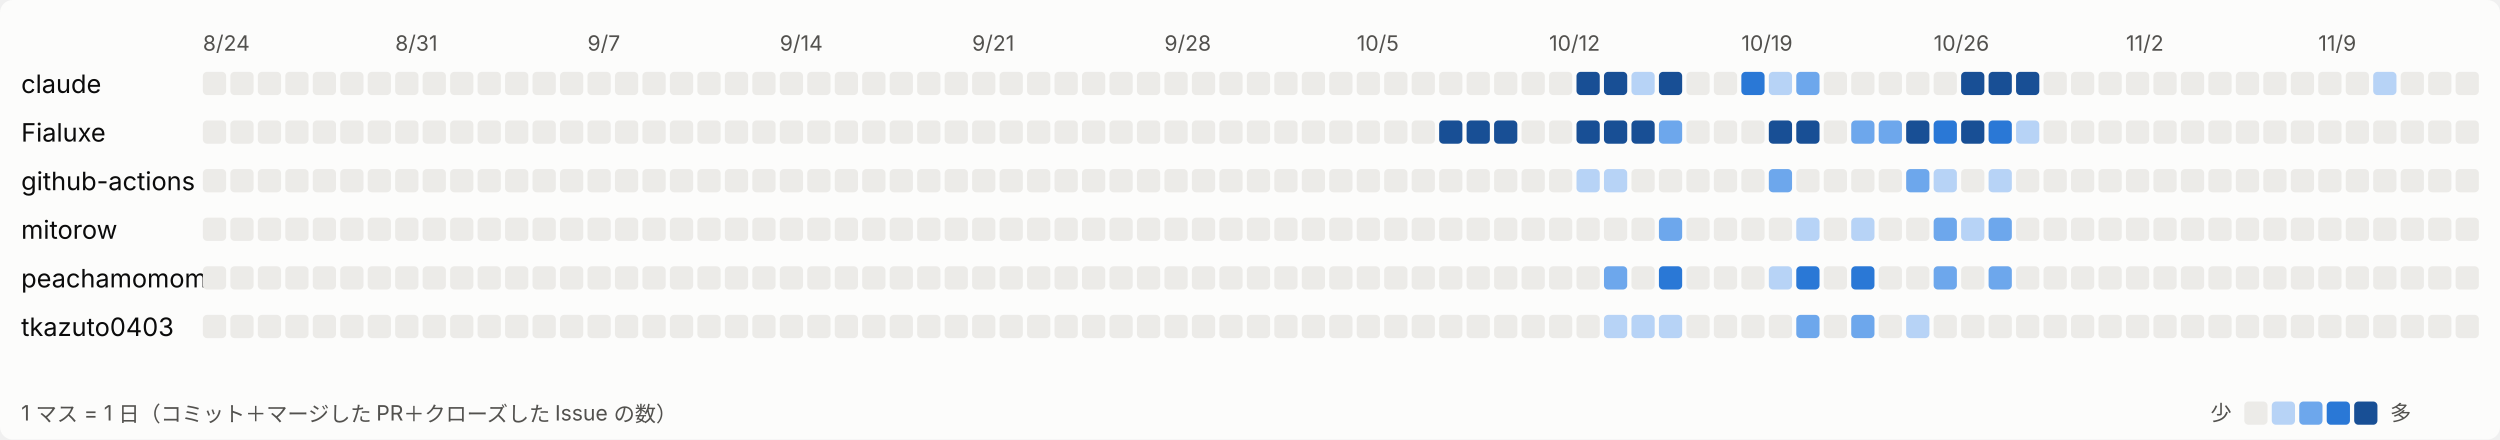
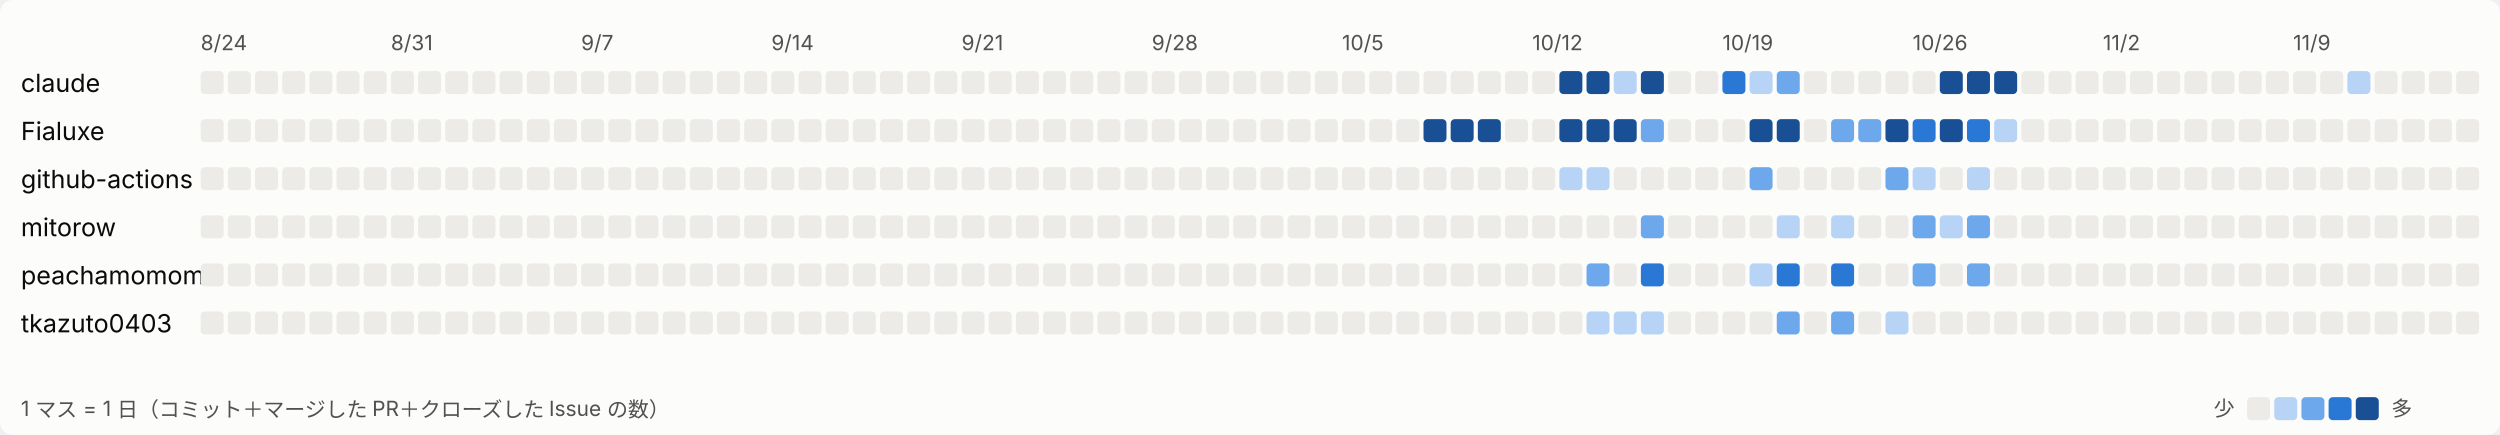
- <svg xmlns="http://www.w3.org/2000/svg" width="1183" height="208" viewBox="0 0 1183 208" role="img" aria-label="日ごとの活動">
+ <svg xmlns="http://www.w3.org/2000/svg" width="1196" height="208" viewBox="0 0 1196 208" role="img" aria-label="日ごとの活動">
  <style>
svg{font-family:system-ui,-apple-system,'Segoe UI','Hiragino Sans','Noto Sans JP',sans-serif}
.bg{fill:#fcfcfb}.t1{fill:#0b0b0b;font-size:12px}.t2{fill:#52514e;font-size:10px}.l0{fill:#ecebe8}.l1{fill:#b7d3f6}.l2{fill:#6da7ec}.l3{fill:#2a78d6}.l4{fill:#184f95}
@media (prefers-color-scheme: dark){.bg{fill:#1a1a19}.t1{fill:#ffffff}.t2{fill:#c3c2b7}.l0{fill:#2c2c2a}.l1{fill:#184f95}.l2{fill:#256abf}.l3{fill:#3987e5}.l4{fill:#86b6ef}}
</style>
-   <rect class="bg" width="1183" height="208" rx="6" />
+   <rect class="bg" width="1196" height="208" rx="6" />
  <text class="t2" x="96" y="24">8/24</text>
  <text class="t2" x="187" y="24">8/31</text>
  <text class="t2" x="278" y="24">9/7</text>
  <text class="t2" x="369" y="24">9/14</text>
  <text class="t2" x="460" y="24">9/21</text>
  <text class="t2" x="551" y="24">9/28</text>
  <text class="t2" x="642" y="24">10/5</text>
  <text class="t2" x="733" y="24">10/12</text>
  <text class="t2" x="824" y="24">10/19</text>
  <text class="t2" x="915" y="24">10/26</text>
  <text class="t2" x="1006" y="24">11/2</text>
  <text class="t2" x="1097" y="24">11/9</text>
  <text class="t1" x="10" y="44">claude</text>
  <rect class="l0" x="96" y="34" width="11" height="11" rx="2" />
  <rect class="l0" x="109" y="34" width="11" height="11" rx="2" />
  <rect class="l0" x="122" y="34" width="11" height="11" rx="2" />
  <rect class="l0" x="135" y="34" width="11" height="11" rx="2" />
  <rect class="l0" x="148" y="34" width="11" height="11" rx="2" />
  <rect class="l0" x="161" y="34" width="11" height="11" rx="2" />
  <rect class="l0" x="174" y="34" width="11" height="11" rx="2" />
  <rect class="l0" x="187" y="34" width="11" height="11" rx="2" />
  <rect class="l0" x="200" y="34" width="11" height="11" rx="2" />
  <rect class="l0" x="213" y="34" width="11" height="11" rx="2" />
  <rect class="l0" x="226" y="34" width="11" height="11" rx="2" />
  <rect class="l0" x="239" y="34" width="11" height="11" rx="2" />
  <rect class="l0" x="252" y="34" width="11" height="11" rx="2" />
  <rect class="l0" x="265" y="34" width="11" height="11" rx="2" />
  <rect class="l0" x="278" y="34" width="11" height="11" rx="2" />
  <rect class="l0" x="291" y="34" width="11" height="11" rx="2" />
  <rect class="l0" x="304" y="34" width="11" height="11" rx="2" />
  <rect class="l0" x="317" y="34" width="11" height="11" rx="2" />
  <rect class="l0" x="330" y="34" width="11" height="11" rx="2" />
  <rect class="l0" x="343" y="34" width="11" height="11" rx="2" />
  <rect class="l0" x="356" y="34" width="11" height="11" rx="2" />
  <rect class="l0" x="369" y="34" width="11" height="11" rx="2" />
  <rect class="l0" x="382" y="34" width="11" height="11" rx="2" />
  <rect class="l0" x="395" y="34" width="11" height="11" rx="2" />
  <rect class="l0" x="408" y="34" width="11" height="11" rx="2" />
  <rect class="l0" x="421" y="34" width="11" height="11" rx="2" />
  <rect class="l0" x="434" y="34" width="11" height="11" rx="2" />
  <rect class="l0" x="447" y="34" width="11" height="11" rx="2" />
  <rect class="l0" x="460" y="34" width="11" height="11" rx="2" />
  <rect class="l0" x="473" y="34" width="11" height="11" rx="2" />
  <rect class="l0" x="486" y="34" width="11" height="11" rx="2" />
  <rect class="l0" x="499" y="34" width="11" height="11" rx="2" />
  <rect class="l0" x="512" y="34" width="11" height="11" rx="2" />
  <rect class="l0" x="525" y="34" width="11" height="11" rx="2" />
  <rect class="l0" x="538" y="34" width="11" height="11" rx="2" />
  <rect class="l0" x="551" y="34" width="11" height="11" rx="2" />
  <rect class="l0" x="564" y="34" width="11" height="11" rx="2" />
  <rect class="l0" x="577" y="34" width="11" height="11" rx="2" />
  <rect class="l0" x="590" y="34" width="11" height="11" rx="2" />
  <rect class="l0" x="603" y="34" width="11" height="11" rx="2" />
  <rect class="l0" x="616" y="34" width="11" height="11" rx="2" />
  <rect class="l0" x="629" y="34" width="11" height="11" rx="2" />
  <rect class="l0" x="642" y="34" width="11" height="11" rx="2" />
  <rect class="l0" x="655" y="34" width="11" height="11" rx="2" />
  <rect class="l0" x="668" y="34" width="11" height="11" rx="2" />
  <rect class="l0" x="681" y="34" width="11" height="11" rx="2" />
  <rect class="l0" x="694" y="34" width="11" height="11" rx="2" />
  <rect class="l0" x="707" y="34" width="11" height="11" rx="2" />
  <rect class="l0" x="720" y="34" width="11" height="11" rx="2" />
  <rect class="l0" x="733" y="34" width="11" height="11" rx="2" />
  <rect class="l4" x="746" y="34" width="11" height="11" rx="2" />
  <rect class="l4" x="759" y="34" width="11" height="11" rx="2" />
  <rect class="l1" x="772" y="34" width="11" height="11" rx="2" />
  <rect class="l4" x="785" y="34" width="11" height="11" rx="2" />
  <rect class="l0" x="798" y="34" width="11" height="11" rx="2" />
  <rect class="l0" x="811" y="34" width="11" height="11" rx="2" />
  <rect class="l3" x="824" y="34" width="11" height="11" rx="2" />
  <rect class="l1" x="837" y="34" width="11" height="11" rx="2" />
  <rect class="l2" x="850" y="34" width="11" height="11" rx="2" />
  <rect class="l0" x="863" y="34" width="11" height="11" rx="2" />
  <rect class="l0" x="876" y="34" width="11" height="11" rx="2" />
  <rect class="l0" x="889" y="34" width="11" height="11" rx="2" />
  <rect class="l0" x="902" y="34" width="11" height="11" rx="2" />
  <rect class="l0" x="915" y="34" width="11" height="11" rx="2" />
  <rect class="l4" x="928" y="34" width="11" height="11" rx="2" />
  <rect class="l4" x="941" y="34" width="11" height="11" rx="2" />
  <rect class="l4" x="954" y="34" width="11" height="11" rx="2" />
  <rect class="l0" x="967" y="34" width="11" height="11" rx="2" />
  <rect class="l0" x="980" y="34" width="11" height="11" rx="2" />
  <rect class="l0" x="993" y="34" width="11" height="11" rx="2" />
  <rect class="l0" x="1006" y="34" width="11" height="11" rx="2" />
  <rect class="l0" x="1019" y="34" width="11" height="11" rx="2" />
  <rect class="l0" x="1032" y="34" width="11" height="11" rx="2" />
  <rect class="l0" x="1045" y="34" width="11" height="11" rx="2" />
  <rect class="l0" x="1058" y="34" width="11" height="11" rx="2" />
  <rect class="l0" x="1071" y="34" width="11" height="11" rx="2" />
  <rect class="l0" x="1084" y="34" width="11" height="11" rx="2" />
  <rect class="l0" x="1097" y="34" width="11" height="11" rx="2" />
  <rect class="l0" x="1110" y="34" width="11" height="11" rx="2" />
  <rect class="l1" x="1123" y="34" width="11" height="11" rx="2" />
  <rect class="l0" x="1136" y="34" width="11" height="11" rx="2" />
  <rect class="l0" x="1149" y="34" width="11" height="11" rx="2" />
  <rect class="l0" x="1162" y="34" width="11" height="11" rx="2" />
+   <rect class="l0" x="1175" y="34" width="11" height="11" rx="2" />
  <text class="t1" x="10" y="67">Fialuxe</text>
  <rect class="l0" x="96" y="57" width="11" height="11" rx="2" />
  <rect class="l0" x="109" y="57" width="11" height="11" rx="2" />
  <rect class="l0" x="122" y="57" width="11" height="11" rx="2" />
  <rect class="l0" x="135" y="57" width="11" height="11" rx="2" />
  <rect class="l0" x="148" y="57" width="11" height="11" rx="2" />
  <rect class="l0" x="161" y="57" width="11" height="11" rx="2" />
  <rect class="l0" x="174" y="57" width="11" height="11" rx="2" />
  <rect class="l0" x="187" y="57" width="11" height="11" rx="2" />
  <rect class="l0" x="200" y="57" width="11" height="11" rx="2" />
  <rect class="l0" x="213" y="57" width="11" height="11" rx="2" />
  <rect class="l0" x="226" y="57" width="11" height="11" rx="2" />
  <rect class="l0" x="239" y="57" width="11" height="11" rx="2" />
  <rect class="l0" x="252" y="57" width="11" height="11" rx="2" />
  <rect class="l0" x="265" y="57" width="11" height="11" rx="2" />
  <rect class="l0" x="278" y="57" width="11" height="11" rx="2" />
  <rect class="l0" x="291" y="57" width="11" height="11" rx="2" />
  <rect class="l0" x="304" y="57" width="11" height="11" rx="2" />
  <rect class="l0" x="317" y="57" width="11" height="11" rx="2" />
  <rect class="l0" x="330" y="57" width="11" height="11" rx="2" />
  <rect class="l0" x="343" y="57" width="11" height="11" rx="2" />
  <rect class="l0" x="356" y="57" width="11" height="11" rx="2" />
  <rect class="l0" x="369" y="57" width="11" height="11" rx="2" />
  <rect class="l0" x="382" y="57" width="11" height="11" rx="2" />
  <rect class="l0" x="395" y="57" width="11" height="11" rx="2" />
  <rect class="l0" x="408" y="57" width="11" height="11" rx="2" />
  <rect class="l0" x="421" y="57" width="11" height="11" rx="2" />
  <rect class="l0" x="434" y="57" width="11" height="11" rx="2" />
  <rect class="l0" x="447" y="57" width="11" height="11" rx="2" />
  <rect class="l0" x="460" y="57" width="11" height="11" rx="2" />
  <rect class="l0" x="473" y="57" width="11" height="11" rx="2" />
  <rect class="l0" x="486" y="57" width="11" height="11" rx="2" />
  <rect class="l0" x="499" y="57" width="11" height="11" rx="2" />
  <rect class="l0" x="512" y="57" width="11" height="11" rx="2" />
  <rect class="l0" x="525" y="57" width="11" height="11" rx="2" />
  <rect class="l0" x="538" y="57" width="11" height="11" rx="2" />
  <rect class="l0" x="551" y="57" width="11" height="11" rx="2" />
  <rect class="l0" x="564" y="57" width="11" height="11" rx="2" />
  <rect class="l0" x="577" y="57" width="11" height="11" rx="2" />
  <rect class="l0" x="590" y="57" width="11" height="11" rx="2" />
  <rect class="l0" x="603" y="57" width="11" height="11" rx="2" />
  <rect class="l0" x="616" y="57" width="11" height="11" rx="2" />
  <rect class="l0" x="629" y="57" width="11" height="11" rx="2" />
  <rect class="l0" x="642" y="57" width="11" height="11" rx="2" />
  <rect class="l0" x="655" y="57" width="11" height="11" rx="2" />
  <rect class="l0" x="668" y="57" width="11" height="11" rx="2" />
  <rect class="l4" x="681" y="57" width="11" height="11" rx="2" />
  <rect class="l4" x="694" y="57" width="11" height="11" rx="2" />
  <rect class="l4" x="707" y="57" width="11" height="11" rx="2" />
  <rect class="l0" x="720" y="57" width="11" height="11" rx="2" />
  <rect class="l0" x="733" y="57" width="11" height="11" rx="2" />
  <rect class="l4" x="746" y="57" width="11" height="11" rx="2" />
  <rect class="l4" x="759" y="57" width="11" height="11" rx="2" />
  <rect class="l4" x="772" y="57" width="11" height="11" rx="2" />
  <rect class="l2" x="785" y="57" width="11" height="11" rx="2" />
  <rect class="l0" x="798" y="57" width="11" height="11" rx="2" />
  <rect class="l0" x="811" y="57" width="11" height="11" rx="2" />
  <rect class="l0" x="824" y="57" width="11" height="11" rx="2" />
  <rect class="l4" x="837" y="57" width="11" height="11" rx="2" />
  <rect class="l4" x="850" y="57" width="11" height="11" rx="2" />
  <rect class="l0" x="863" y="57" width="11" height="11" rx="2" />
  <rect class="l2" x="876" y="57" width="11" height="11" rx="2" />
  <rect class="l2" x="889" y="57" width="11" height="11" rx="2" />
  <rect class="l4" x="902" y="57" width="11" height="11" rx="2" />
  <rect class="l3" x="915" y="57" width="11" height="11" rx="2" />
  <rect class="l4" x="928" y="57" width="11" height="11" rx="2" />
  <rect class="l3" x="941" y="57" width="11" height="11" rx="2" />
  <rect class="l1" x="954" y="57" width="11" height="11" rx="2" />
  <rect class="l0" x="967" y="57" width="11" height="11" rx="2" />
  <rect class="l0" x="980" y="57" width="11" height="11" rx="2" />
  <rect class="l0" x="993" y="57" width="11" height="11" rx="2" />
  <rect class="l0" x="1006" y="57" width="11" height="11" rx="2" />
  <rect class="l0" x="1019" y="57" width="11" height="11" rx="2" />
  <rect class="l0" x="1032" y="57" width="11" height="11" rx="2" />
  <rect class="l0" x="1045" y="57" width="11" height="11" rx="2" />
  <rect class="l0" x="1058" y="57" width="11" height="11" rx="2" />
  <rect class="l0" x="1071" y="57" width="11" height="11" rx="2" />
  <rect class="l0" x="1084" y="57" width="11" height="11" rx="2" />
  <rect class="l0" x="1097" y="57" width="11" height="11" rx="2" />
  <rect class="l0" x="1110" y="57" width="11" height="11" rx="2" />
  <rect class="l0" x="1123" y="57" width="11" height="11" rx="2" />
  <rect class="l0" x="1136" y="57" width="11" height="11" rx="2" />
  <rect class="l0" x="1149" y="57" width="11" height="11" rx="2" />
  <rect class="l0" x="1162" y="57" width="11" height="11" rx="2" />
+   <rect class="l0" x="1175" y="57" width="11" height="11" rx="2" />
  <text class="t1" x="10" y="90">github-actions</text>
  <rect class="l0" x="96" y="80" width="11" height="11" rx="2" />
  <rect class="l0" x="109" y="80" width="11" height="11" rx="2" />
  <rect class="l0" x="122" y="80" width="11" height="11" rx="2" />
  <rect class="l0" x="135" y="80" width="11" height="11" rx="2" />
  <rect class="l0" x="148" y="80" width="11" height="11" rx="2" />
  <rect class="l0" x="161" y="80" width="11" height="11" rx="2" />
  <rect class="l0" x="174" y="80" width="11" height="11" rx="2" />
  <rect class="l0" x="187" y="80" width="11" height="11" rx="2" />
  <rect class="l0" x="200" y="80" width="11" height="11" rx="2" />
  <rect class="l0" x="213" y="80" width="11" height="11" rx="2" />
  <rect class="l0" x="226" y="80" width="11" height="11" rx="2" />
  <rect class="l0" x="239" y="80" width="11" height="11" rx="2" />
  <rect class="l0" x="252" y="80" width="11" height="11" rx="2" />
  <rect class="l0" x="265" y="80" width="11" height="11" rx="2" />
  <rect class="l0" x="278" y="80" width="11" height="11" rx="2" />
  <rect class="l0" x="291" y="80" width="11" height="11" rx="2" />
  <rect class="l0" x="304" y="80" width="11" height="11" rx="2" />
  <rect class="l0" x="317" y="80" width="11" height="11" rx="2" />
  <rect class="l0" x="330" y="80" width="11" height="11" rx="2" />
  <rect class="l0" x="343" y="80" width="11" height="11" rx="2" />
  <rect class="l0" x="356" y="80" width="11" height="11" rx="2" />
  <rect class="l0" x="369" y="80" width="11" height="11" rx="2" />
  <rect class="l0" x="382" y="80" width="11" height="11" rx="2" />
  <rect class="l0" x="395" y="80" width="11" height="11" rx="2" />
  <rect class="l0" x="408" y="80" width="11" height="11" rx="2" />
  <rect class="l0" x="421" y="80" width="11" height="11" rx="2" />
  <rect class="l0" x="434" y="80" width="11" height="11" rx="2" />
  <rect class="l0" x="447" y="80" width="11" height="11" rx="2" />
  <rect class="l0" x="460" y="80" width="11" height="11" rx="2" />
  <rect class="l0" x="473" y="80" width="11" height="11" rx="2" />
  <rect class="l0" x="486" y="80" width="11" height="11" rx="2" />
  <rect class="l0" x="499" y="80" width="11" height="11" rx="2" />
  <rect class="l0" x="512" y="80" width="11" height="11" rx="2" />
  <rect class="l0" x="525" y="80" width="11" height="11" rx="2" />
  <rect class="l0" x="538" y="80" width="11" height="11" rx="2" />
  <rect class="l0" x="551" y="80" width="11" height="11" rx="2" />
  <rect class="l0" x="564" y="80" width="11" height="11" rx="2" />
  <rect class="l0" x="577" y="80" width="11" height="11" rx="2" />
  <rect class="l0" x="590" y="80" width="11" height="11" rx="2" />
  <rect class="l0" x="603" y="80" width="11" height="11" rx="2" />
  <rect class="l0" x="616" y="80" width="11" height="11" rx="2" />
  <rect class="l0" x="629" y="80" width="11" height="11" rx="2" />
  <rect class="l0" x="642" y="80" width="11" height="11" rx="2" />
  <rect class="l0" x="655" y="80" width="11" height="11" rx="2" />
  <rect class="l0" x="668" y="80" width="11" height="11" rx="2" />
  <rect class="l0" x="681" y="80" width="11" height="11" rx="2" />
  <rect class="l0" x="694" y="80" width="11" height="11" rx="2" />
  <rect class="l0" x="707" y="80" width="11" height="11" rx="2" />
  <rect class="l0" x="720" y="80" width="11" height="11" rx="2" />
  <rect class="l0" x="733" y="80" width="11" height="11" rx="2" />
  <rect class="l1" x="746" y="80" width="11" height="11" rx="2" />
  <rect class="l1" x="759" y="80" width="11" height="11" rx="2" />
  <rect class="l0" x="772" y="80" width="11" height="11" rx="2" />
  <rect class="l0" x="785" y="80" width="11" height="11" rx="2" />
  <rect class="l0" x="798" y="80" width="11" height="11" rx="2" />
  <rect class="l0" x="811" y="80" width="11" height="11" rx="2" />
  <rect class="l0" x="824" y="80" width="11" height="11" rx="2" />
  <rect class="l2" x="837" y="80" width="11" height="11" rx="2" />
  <rect class="l0" x="850" y="80" width="11" height="11" rx="2" />
  <rect class="l0" x="863" y="80" width="11" height="11" rx="2" />
  <rect class="l0" x="876" y="80" width="11" height="11" rx="2" />
  <rect class="l0" x="889" y="80" width="11" height="11" rx="2" />
  <rect class="l2" x="902" y="80" width="11" height="11" rx="2" />
  <rect class="l1" x="915" y="80" width="11" height="11" rx="2" />
  <rect class="l0" x="928" y="80" width="11" height="11" rx="2" />
  <rect class="l1" x="941" y="80" width="11" height="11" rx="2" />
  <rect class="l0" x="954" y="80" width="11" height="11" rx="2" />
  <rect class="l0" x="967" y="80" width="11" height="11" rx="2" />
  <rect class="l0" x="980" y="80" width="11" height="11" rx="2" />
  <rect class="l0" x="993" y="80" width="11" height="11" rx="2" />
  <rect class="l0" x="1006" y="80" width="11" height="11" rx="2" />
  <rect class="l0" x="1019" y="80" width="11" height="11" rx="2" />
  <rect class="l0" x="1032" y="80" width="11" height="11" rx="2" />
  <rect class="l0" x="1045" y="80" width="11" height="11" rx="2" />
  <rect class="l0" x="1058" y="80" width="11" height="11" rx="2" />
  <rect class="l0" x="1071" y="80" width="11" height="11" rx="2" />
  <rect class="l0" x="1084" y="80" width="11" height="11" rx="2" />
  <rect class="l0" x="1097" y="80" width="11" height="11" rx="2" />
  <rect class="l0" x="1110" y="80" width="11" height="11" rx="2" />
  <rect class="l0" x="1123" y="80" width="11" height="11" rx="2" />
  <rect class="l0" x="1136" y="80" width="11" height="11" rx="2" />
  <rect class="l0" x="1149" y="80" width="11" height="11" rx="2" />
  <rect class="l0" x="1162" y="80" width="11" height="11" rx="2" />
+   <rect class="l0" x="1175" y="80" width="11" height="11" rx="2" />
  <text class="t1" x="10" y="113">mitorow</text>
  <rect class="l0" x="96" y="103" width="11" height="11" rx="2" />
  <rect class="l0" x="109" y="103" width="11" height="11" rx="2" />
  <rect class="l0" x="122" y="103" width="11" height="11" rx="2" />
  <rect class="l0" x="135" y="103" width="11" height="11" rx="2" />
  <rect class="l0" x="148" y="103" width="11" height="11" rx="2" />
  <rect class="l0" x="161" y="103" width="11" height="11" rx="2" />
  <rect class="l0" x="174" y="103" width="11" height="11" rx="2" />
  <rect class="l0" x="187" y="103" width="11" height="11" rx="2" />
  <rect class="l0" x="200" y="103" width="11" height="11" rx="2" />
  <rect class="l0" x="213" y="103" width="11" height="11" rx="2" />
  <rect class="l0" x="226" y="103" width="11" height="11" rx="2" />
  <rect class="l0" x="239" y="103" width="11" height="11" rx="2" />
  <rect class="l0" x="252" y="103" width="11" height="11" rx="2" />
  <rect class="l0" x="265" y="103" width="11" height="11" rx="2" />
  <rect class="l0" x="278" y="103" width="11" height="11" rx="2" />
  <rect class="l0" x="291" y="103" width="11" height="11" rx="2" />
  <rect class="l0" x="304" y="103" width="11" height="11" rx="2" />
  <rect class="l0" x="317" y="103" width="11" height="11" rx="2" />
  <rect class="l0" x="330" y="103" width="11" height="11" rx="2" />
  <rect class="l0" x="343" y="103" width="11" height="11" rx="2" />
  <rect class="l0" x="356" y="103" width="11" height="11" rx="2" />
  <rect class="l0" x="369" y="103" width="11" height="11" rx="2" />
  <rect class="l0" x="382" y="103" width="11" height="11" rx="2" />
  <rect class="l0" x="395" y="103" width="11" height="11" rx="2" />
  <rect class="l0" x="408" y="103" width="11" height="11" rx="2" />
  <rect class="l0" x="421" y="103" width="11" height="11" rx="2" />
  <rect class="l0" x="434" y="103" width="11" height="11" rx="2" />
  <rect class="l0" x="447" y="103" width="11" height="11" rx="2" />
  <rect class="l0" x="460" y="103" width="11" height="11" rx="2" />
  <rect class="l0" x="473" y="103" width="11" height="11" rx="2" />
  <rect class="l0" x="486" y="103" width="11" height="11" rx="2" />
  <rect class="l0" x="499" y="103" width="11" height="11" rx="2" />
  <rect class="l0" x="512" y="103" width="11" height="11" rx="2" />
  <rect class="l0" x="525" y="103" width="11" height="11" rx="2" />
  <rect class="l0" x="538" y="103" width="11" height="11" rx="2" />
  <rect class="l0" x="551" y="103" width="11" height="11" rx="2" />
  <rect class="l0" x="564" y="103" width="11" height="11" rx="2" />
  <rect class="l0" x="577" y="103" width="11" height="11" rx="2" />
  <rect class="l0" x="590" y="103" width="11" height="11" rx="2" />
  <rect class="l0" x="603" y="103" width="11" height="11" rx="2" />
  <rect class="l0" x="616" y="103" width="11" height="11" rx="2" />
  <rect class="l0" x="629" y="103" width="11" height="11" rx="2" />
  <rect class="l0" x="642" y="103" width="11" height="11" rx="2" />
  <rect class="l0" x="655" y="103" width="11" height="11" rx="2" />
  <rect class="l0" x="668" y="103" width="11" height="11" rx="2" />
  <rect class="l0" x="681" y="103" width="11" height="11" rx="2" />
  <rect class="l0" x="694" y="103" width="11" height="11" rx="2" />
  <rect class="l0" x="707" y="103" width="11" height="11" rx="2" />
  <rect class="l0" x="720" y="103" width="11" height="11" rx="2" />
  <rect class="l0" x="733" y="103" width="11" height="11" rx="2" />
  <rect class="l0" x="746" y="103" width="11" height="11" rx="2" />
  <rect class="l0" x="759" y="103" width="11" height="11" rx="2" />
  <rect class="l0" x="772" y="103" width="11" height="11" rx="2" />
  <rect class="l2" x="785" y="103" width="11" height="11" rx="2" />
  <rect class="l0" x="798" y="103" width="11" height="11" rx="2" />
  <rect class="l0" x="811" y="103" width="11" height="11" rx="2" />
  <rect class="l0" x="824" y="103" width="11" height="11" rx="2" />
  <rect class="l0" x="837" y="103" width="11" height="11" rx="2" />
  <rect class="l1" x="850" y="103" width="11" height="11" rx="2" />
  <rect class="l0" x="863" y="103" width="11" height="11" rx="2" />
  <rect class="l1" x="876" y="103" width="11" height="11" rx="2" />
  <rect class="l0" x="889" y="103" width="11" height="11" rx="2" />
  <rect class="l0" x="902" y="103" width="11" height="11" rx="2" />
  <rect class="l2" x="915" y="103" width="11" height="11" rx="2" />
  <rect class="l1" x="928" y="103" width="11" height="11" rx="2" />
  <rect class="l2" x="941" y="103" width="11" height="11" rx="2" />
  <rect class="l0" x="954" y="103" width="11" height="11" rx="2" />
  <rect class="l0" x="967" y="103" width="11" height="11" rx="2" />
  <rect class="l0" x="980" y="103" width="11" height="11" rx="2" />
  <rect class="l0" x="993" y="103" width="11" height="11" rx="2" />
  <rect class="l0" x="1006" y="103" width="11" height="11" rx="2" />
  <rect class="l0" x="1019" y="103" width="11" height="11" rx="2" />
  <rect class="l0" x="1032" y="103" width="11" height="11" rx="2" />
  <rect class="l0" x="1045" y="103" width="11" height="11" rx="2" />
  <rect class="l0" x="1058" y="103" width="11" height="11" rx="2" />
  <rect class="l0" x="1071" y="103" width="11" height="11" rx="2" />
  <rect class="l0" x="1084" y="103" width="11" height="11" rx="2" />
  <rect class="l0" x="1097" y="103" width="11" height="11" rx="2" />
  <rect class="l0" x="1110" y="103" width="11" height="11" rx="2" />
  <rect class="l0" x="1123" y="103" width="11" height="11" rx="2" />
  <rect class="l0" x="1136" y="103" width="11" height="11" rx="2" />
  <rect class="l0" x="1149" y="103" width="11" height="11" rx="2" />
  <rect class="l0" x="1162" y="103" width="11" height="11" rx="2" />
+   <rect class="l0" x="1175" y="103" width="11" height="11" rx="2" />
  <text class="t1" x="10" y="136">peachamomomo</text>
  <rect class="l0" x="96" y="126" width="11" height="11" rx="2" />
  <rect class="l0" x="109" y="126" width="11" height="11" rx="2" />
  <rect class="l0" x="122" y="126" width="11" height="11" rx="2" />
  <rect class="l0" x="135" y="126" width="11" height="11" rx="2" />
  <rect class="l0" x="148" y="126" width="11" height="11" rx="2" />
  <rect class="l0" x="161" y="126" width="11" height="11" rx="2" />
  <rect class="l0" x="174" y="126" width="11" height="11" rx="2" />
  <rect class="l0" x="187" y="126" width="11" height="11" rx="2" />
  <rect class="l0" x="200" y="126" width="11" height="11" rx="2" />
  <rect class="l0" x="213" y="126" width="11" height="11" rx="2" />
  <rect class="l0" x="226" y="126" width="11" height="11" rx="2" />
  <rect class="l0" x="239" y="126" width="11" height="11" rx="2" />
  <rect class="l0" x="252" y="126" width="11" height="11" rx="2" />
  <rect class="l0" x="265" y="126" width="11" height="11" rx="2" />
  <rect class="l0" x="278" y="126" width="11" height="11" rx="2" />
  <rect class="l0" x="291" y="126" width="11" height="11" rx="2" />
  <rect class="l0" x="304" y="126" width="11" height="11" rx="2" />
  <rect class="l0" x="317" y="126" width="11" height="11" rx="2" />
  <rect class="l0" x="330" y="126" width="11" height="11" rx="2" />
  <rect class="l0" x="343" y="126" width="11" height="11" rx="2" />
  <rect class="l0" x="356" y="126" width="11" height="11" rx="2" />
  <rect class="l0" x="369" y="126" width="11" height="11" rx="2" />
  <rect class="l0" x="382" y="126" width="11" height="11" rx="2" />
  <rect class="l0" x="395" y="126" width="11" height="11" rx="2" />
  <rect class="l0" x="408" y="126" width="11" height="11" rx="2" />
  <rect class="l0" x="421" y="126" width="11" height="11" rx="2" />
  <rect class="l0" x="434" y="126" width="11" height="11" rx="2" />
  <rect class="l0" x="447" y="126" width="11" height="11" rx="2" />
  <rect class="l0" x="460" y="126" width="11" height="11" rx="2" />
  <rect class="l0" x="473" y="126" width="11" height="11" rx="2" />
  <rect class="l0" x="486" y="126" width="11" height="11" rx="2" />
  <rect class="l0" x="499" y="126" width="11" height="11" rx="2" />
  <rect class="l0" x="512" y="126" width="11" height="11" rx="2" />
  <rect class="l0" x="525" y="126" width="11" height="11" rx="2" />
  <rect class="l0" x="538" y="126" width="11" height="11" rx="2" />
  <rect class="l0" x="551" y="126" width="11" height="11" rx="2" />
  <rect class="l0" x="564" y="126" width="11" height="11" rx="2" />
  <rect class="l0" x="577" y="126" width="11" height="11" rx="2" />
  <rect class="l0" x="590" y="126" width="11" height="11" rx="2" />
  <rect class="l0" x="603" y="126" width="11" height="11" rx="2" />
  <rect class="l0" x="616" y="126" width="11" height="11" rx="2" />
  <rect class="l0" x="629" y="126" width="11" height="11" rx="2" />
  <rect class="l0" x="642" y="126" width="11" height="11" rx="2" />
  <rect class="l0" x="655" y="126" width="11" height="11" rx="2" />
  <rect class="l0" x="668" y="126" width="11" height="11" rx="2" />
  <rect class="l0" x="681" y="126" width="11" height="11" rx="2" />
  <rect class="l0" x="694" y="126" width="11" height="11" rx="2" />
  <rect class="l0" x="707" y="126" width="11" height="11" rx="2" />
  <rect class="l0" x="720" y="126" width="11" height="11" rx="2" />
  <rect class="l0" x="733" y="126" width="11" height="11" rx="2" />
  <rect class="l0" x="746" y="126" width="11" height="11" rx="2" />
  <rect class="l2" x="759" y="126" width="11" height="11" rx="2" />
  <rect class="l0" x="772" y="126" width="11" height="11" rx="2" />
  <rect class="l3" x="785" y="126" width="11" height="11" rx="2" />
  <rect class="l0" x="798" y="126" width="11" height="11" rx="2" />
  <rect class="l0" x="811" y="126" width="11" height="11" rx="2" />
  <rect class="l0" x="824" y="126" width="11" height="11" rx="2" />
  <rect class="l1" x="837" y="126" width="11" height="11" rx="2" />
  <rect class="l3" x="850" y="126" width="11" height="11" rx="2" />
  <rect class="l0" x="863" y="126" width="11" height="11" rx="2" />
  <rect class="l3" x="876" y="126" width="11" height="11" rx="2" />
  <rect class="l0" x="889" y="126" width="11" height="11" rx="2" />
  <rect class="l0" x="902" y="126" width="11" height="11" rx="2" />
  <rect class="l2" x="915" y="126" width="11" height="11" rx="2" />
  <rect class="l0" x="928" y="126" width="11" height="11" rx="2" />
  <rect class="l2" x="941" y="126" width="11" height="11" rx="2" />
  <rect class="l0" x="954" y="126" width="11" height="11" rx="2" />
  <rect class="l0" x="967" y="126" width="11" height="11" rx="2" />
  <rect class="l0" x="980" y="126" width="11" height="11" rx="2" />
  <rect class="l0" x="993" y="126" width="11" height="11" rx="2" />
  <rect class="l0" x="1006" y="126" width="11" height="11" rx="2" />
  <rect class="l0" x="1019" y="126" width="11" height="11" rx="2" />
  <rect class="l0" x="1032" y="126" width="11" height="11" rx="2" />
  <rect class="l0" x="1045" y="126" width="11" height="11" rx="2" />
  <rect class="l0" x="1058" y="126" width="11" height="11" rx="2" />
  <rect class="l0" x="1071" y="126" width="11" height="11" rx="2" />
  <rect class="l0" x="1084" y="126" width="11" height="11" rx="2" />
  <rect class="l0" x="1097" y="126" width="11" height="11" rx="2" />
  <rect class="l0" x="1110" y="126" width="11" height="11" rx="2" />
  <rect class="l0" x="1123" y="126" width="11" height="11" rx="2" />
  <rect class="l0" x="1136" y="126" width="11" height="11" rx="2" />
  <rect class="l0" x="1149" y="126" width="11" height="11" rx="2" />
  <rect class="l0" x="1162" y="126" width="11" height="11" rx="2" />
+   <rect class="l0" x="1175" y="126" width="11" height="11" rx="2" />
  <text class="t1" x="10" y="159">tkazuto0403</text>
  <rect class="l0" x="96" y="149" width="11" height="11" rx="2" />
  <rect class="l0" x="109" y="149" width="11" height="11" rx="2" />
  <rect class="l0" x="122" y="149" width="11" height="11" rx="2" />
  <rect class="l0" x="135" y="149" width="11" height="11" rx="2" />
  <rect class="l0" x="148" y="149" width="11" height="11" rx="2" />
  <rect class="l0" x="161" y="149" width="11" height="11" rx="2" />
  <rect class="l0" x="174" y="149" width="11" height="11" rx="2" />
  <rect class="l0" x="187" y="149" width="11" height="11" rx="2" />
  <rect class="l0" x="200" y="149" width="11" height="11" rx="2" />
  <rect class="l0" x="213" y="149" width="11" height="11" rx="2" />
  <rect class="l0" x="226" y="149" width="11" height="11" rx="2" />
  <rect class="l0" x="239" y="149" width="11" height="11" rx="2" />
  <rect class="l0" x="252" y="149" width="11" height="11" rx="2" />
  <rect class="l0" x="265" y="149" width="11" height="11" rx="2" />
  <rect class="l0" x="278" y="149" width="11" height="11" rx="2" />
  <rect class="l0" x="291" y="149" width="11" height="11" rx="2" />
  <rect class="l0" x="304" y="149" width="11" height="11" rx="2" />
  <rect class="l0" x="317" y="149" width="11" height="11" rx="2" />
  <rect class="l0" x="330" y="149" width="11" height="11" rx="2" />
  <rect class="l0" x="343" y="149" width="11" height="11" rx="2" />
  <rect class="l0" x="356" y="149" width="11" height="11" rx="2" />
  <rect class="l0" x="369" y="149" width="11" height="11" rx="2" />
  <rect class="l0" x="382" y="149" width="11" height="11" rx="2" />
  <rect class="l0" x="395" y="149" width="11" height="11" rx="2" />
  <rect class="l0" x="408" y="149" width="11" height="11" rx="2" />
  <rect class="l0" x="421" y="149" width="11" height="11" rx="2" />
  <rect class="l0" x="434" y="149" width="11" height="11" rx="2" />
  <rect class="l0" x="447" y="149" width="11" height="11" rx="2" />
  <rect class="l0" x="460" y="149" width="11" height="11" rx="2" />
  <rect class="l0" x="473" y="149" width="11" height="11" rx="2" />
  <rect class="l0" x="486" y="149" width="11" height="11" rx="2" />
  <rect class="l0" x="499" y="149" width="11" height="11" rx="2" />
  <rect class="l0" x="512" y="149" width="11" height="11" rx="2" />
  <rect class="l0" x="525" y="149" width="11" height="11" rx="2" />
  <rect class="l0" x="538" y="149" width="11" height="11" rx="2" />
  <rect class="l0" x="551" y="149" width="11" height="11" rx="2" />
  <rect class="l0" x="564" y="149" width="11" height="11" rx="2" />
  <rect class="l0" x="577" y="149" width="11" height="11" rx="2" />
  <rect class="l0" x="590" y="149" width="11" height="11" rx="2" />
  <rect class="l0" x="603" y="149" width="11" height="11" rx="2" />
  <rect class="l0" x="616" y="149" width="11" height="11" rx="2" />
  <rect class="l0" x="629" y="149" width="11" height="11" rx="2" />
  <rect class="l0" x="642" y="149" width="11" height="11" rx="2" />
  <rect class="l0" x="655" y="149" width="11" height="11" rx="2" />
  <rect class="l0" x="668" y="149" width="11" height="11" rx="2" />
  <rect class="l0" x="681" y="149" width="11" height="11" rx="2" />
  <rect class="l0" x="694" y="149" width="11" height="11" rx="2" />
  <rect class="l0" x="707" y="149" width="11" height="11" rx="2" />
  <rect class="l0" x="720" y="149" width="11" height="11" rx="2" />
  <rect class="l0" x="733" y="149" width="11" height="11" rx="2" />
  <rect class="l0" x="746" y="149" width="11" height="11" rx="2" />
  <rect class="l1" x="759" y="149" width="11" height="11" rx="2" />
  <rect class="l1" x="772" y="149" width="11" height="11" rx="2" />
  <rect class="l1" x="785" y="149" width="11" height="11" rx="2" />
  <rect class="l0" x="798" y="149" width="11" height="11" rx="2" />
  <rect class="l0" x="811" y="149" width="11" height="11" rx="2" />
  <rect class="l0" x="824" y="149" width="11" height="11" rx="2" />
  <rect class="l0" x="837" y="149" width="11" height="11" rx="2" />
  <rect class="l2" x="850" y="149" width="11" height="11" rx="2" />
  <rect class="l0" x="863" y="149" width="11" height="11" rx="2" />
  <rect class="l2" x="876" y="149" width="11" height="11" rx="2" />
  <rect class="l0" x="889" y="149" width="11" height="11" rx="2" />
  <rect class="l1" x="902" y="149" width="11" height="11" rx="2" />
  <rect class="l0" x="915" y="149" width="11" height="11" rx="2" />
  <rect class="l0" x="928" y="149" width="11" height="11" rx="2" />
  <rect class="l0" x="941" y="149" width="11" height="11" rx="2" />
  <rect class="l0" x="954" y="149" width="11" height="11" rx="2" />
  <rect class="l0" x="967" y="149" width="11" height="11" rx="2" />
  <rect class="l0" x="980" y="149" width="11" height="11" rx="2" />
  <rect class="l0" x="993" y="149" width="11" height="11" rx="2" />
  <rect class="l0" x="1006" y="149" width="11" height="11" rx="2" />
  <rect class="l0" x="1019" y="149" width="11" height="11" rx="2" />
  <rect class="l0" x="1032" y="149" width="11" height="11" rx="2" />
  <rect class="l0" x="1045" y="149" width="11" height="11" rx="2" />
  <rect class="l0" x="1058" y="149" width="11" height="11" rx="2" />
  <rect class="l0" x="1071" y="149" width="11" height="11" rx="2" />
  <rect class="l0" x="1084" y="149" width="11" height="11" rx="2" />
  <rect class="l0" x="1097" y="149" width="11" height="11" rx="2" />
  <rect class="l0" x="1110" y="149" width="11" height="11" rx="2" />
  <rect class="l0" x="1123" y="149" width="11" height="11" rx="2" />
  <rect class="l0" x="1136" y="149" width="11" height="11" rx="2" />
  <rect class="l0" x="1149" y="149" width="11" height="11" rx="2" />
  <rect class="l0" x="1162" y="149" width="11" height="11" rx="2" />
+   <rect class="l0" x="1175" y="149" width="11" height="11" rx="2" />
  <text class="t2" x="10" y="199">1 マス = 1 日（コミット＋マージした PR＋クローズした Issue の数）</text>
-   <text class="t2" x="1046" y="199">少</text>
-   <rect class="l0" x="1062" y="190" width="11" height="11" rx="2" />
-   <rect class="l1" x="1075" y="190" width="11" height="11" rx="2" />
-   <rect class="l2" x="1088" y="190" width="11" height="11" rx="2" />
-   <rect class="l3" x="1101" y="190" width="11" height="11" rx="2" />
-   <rect class="l4" x="1114" y="190" width="11" height="11" rx="2" />
-   <text class="t2" x="1131" y="199">多</text>
+   <text class="t2" x="1059" y="199">少</text>
+   <rect class="l0" x="1075" y="190" width="11" height="11" rx="2" />
+   <rect class="l1" x="1088" y="190" width="11" height="11" rx="2" />
+   <rect class="l2" x="1101" y="190" width="11" height="11" rx="2" />
+   <rect class="l3" x="1114" y="190" width="11" height="11" rx="2" />
+   <rect class="l4" x="1127" y="190" width="11" height="11" rx="2" />
+   <text class="t2" x="1144" y="199">多</text>
</svg>
